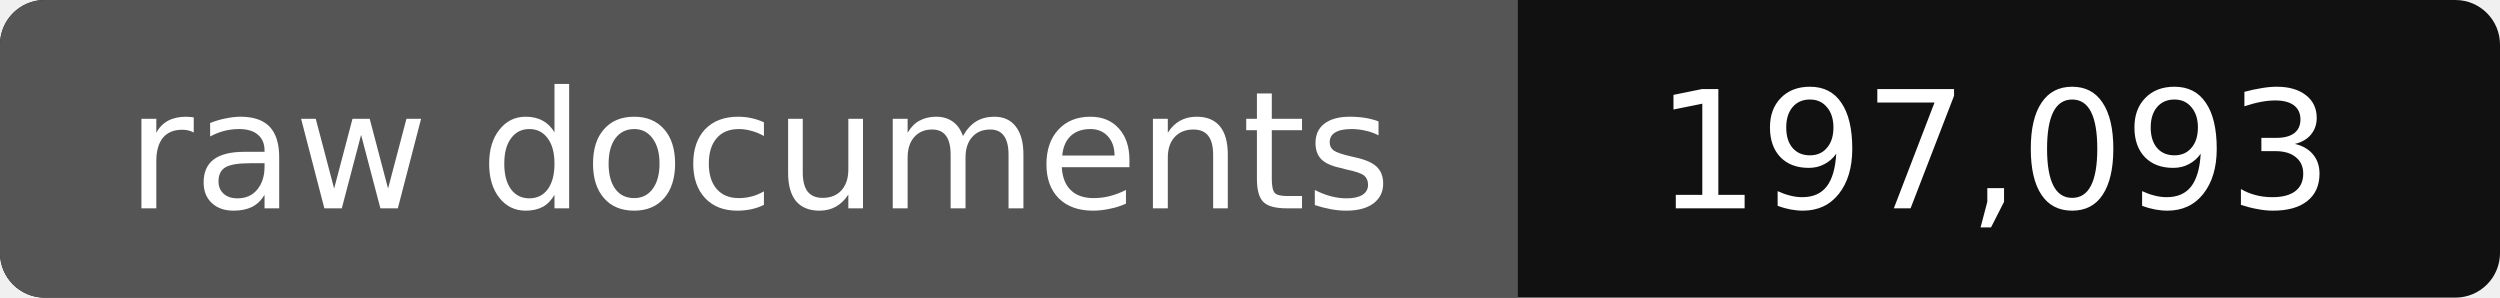
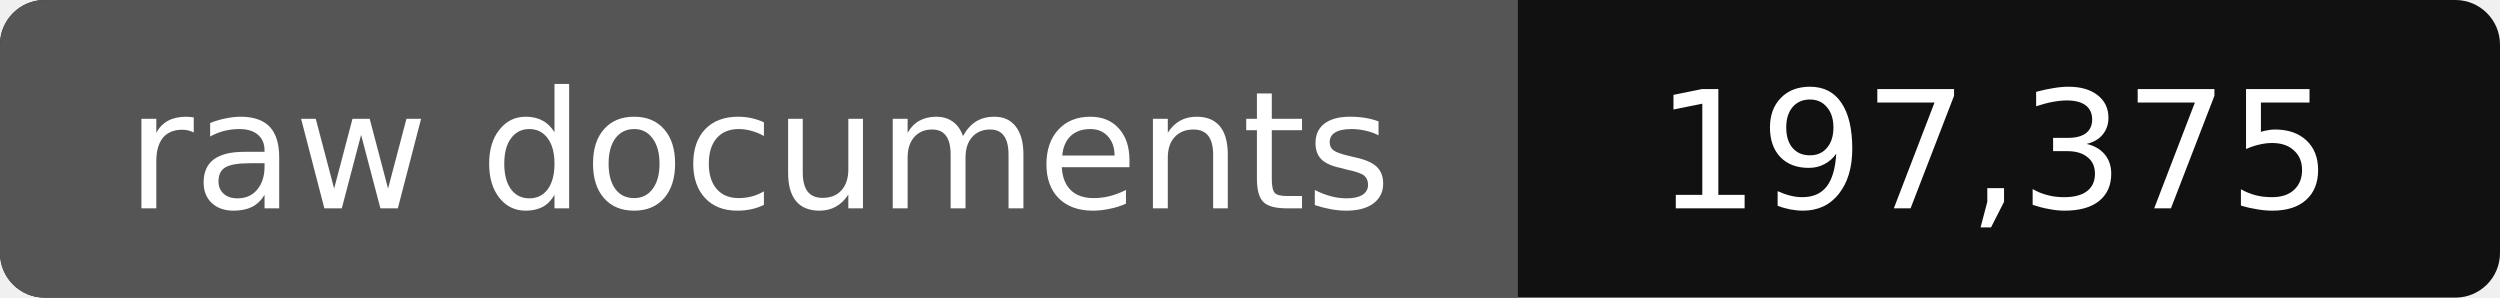
- <svg xmlns="http://www.w3.org/2000/svg" width="168" height="20" role="img" aria-label="raw documents: 197,093">
+ <svg xmlns="http://www.w3.org/2000/svg" width="168" height="20" role="img" aria-label="raw documents: 197,375">
  <rect width="168" height="20" rx="3" fill="#111" />
  <path fill="#555" d="M3 0h99v20H3a3 3 0 0 1-3-3V3a3 3 0 0 1 3-3z" />
  <g fill="#fff" text-anchor="middle" font-family="Verdana,DejaVu Sans,sans-serif" font-size="11">
    <text x="51" y="14">raw documents</text>
-     <text x="134" y="14">197,093</text>
+     <text x="134" y="14">197,375</text>
  </g>
</svg>
